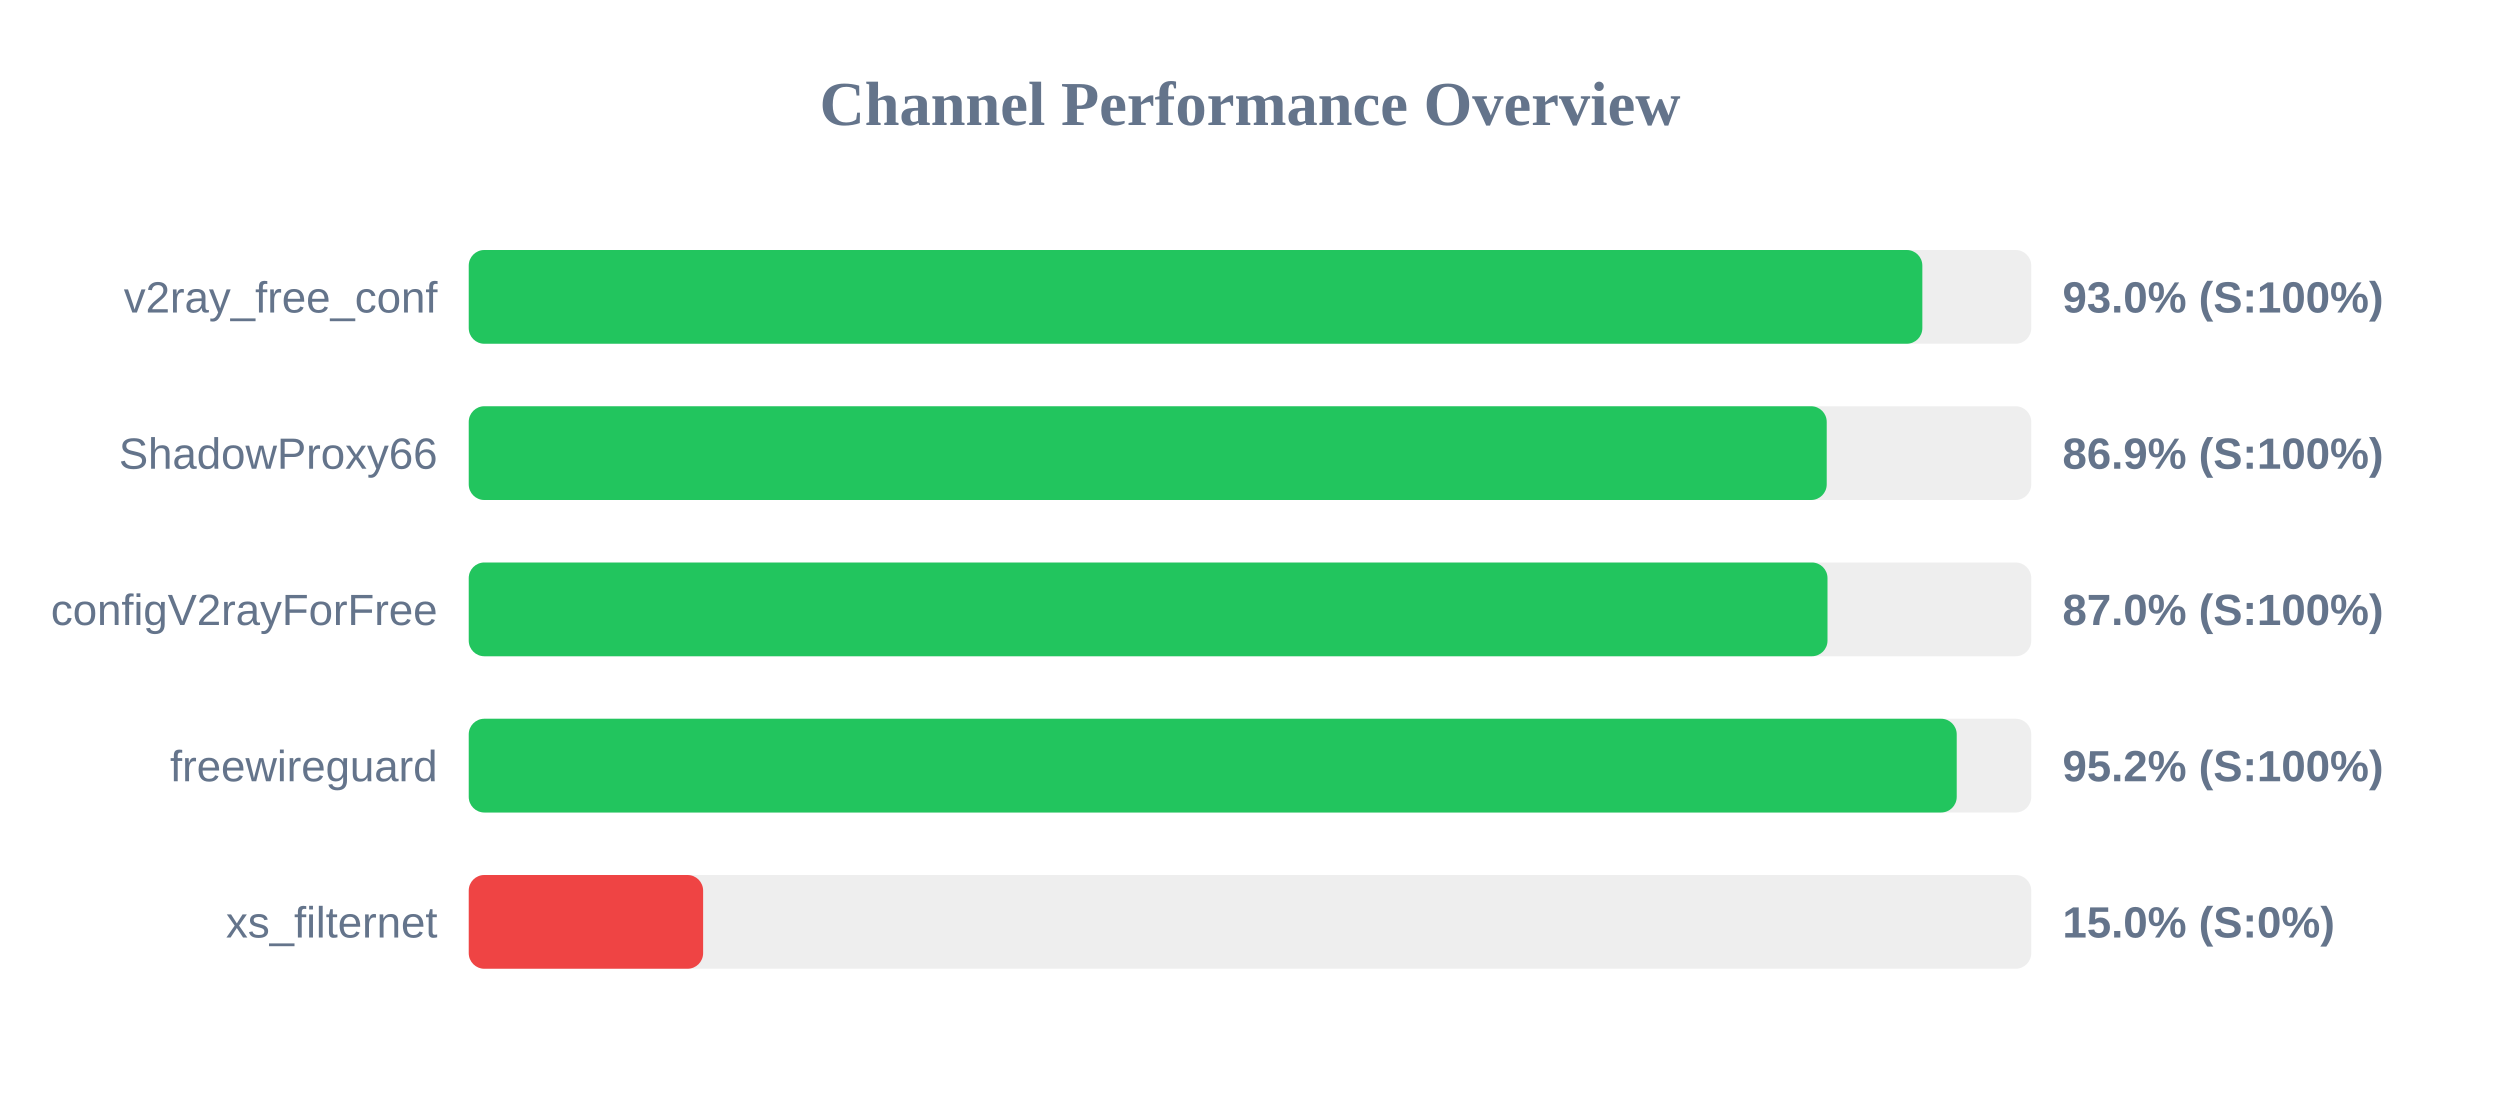
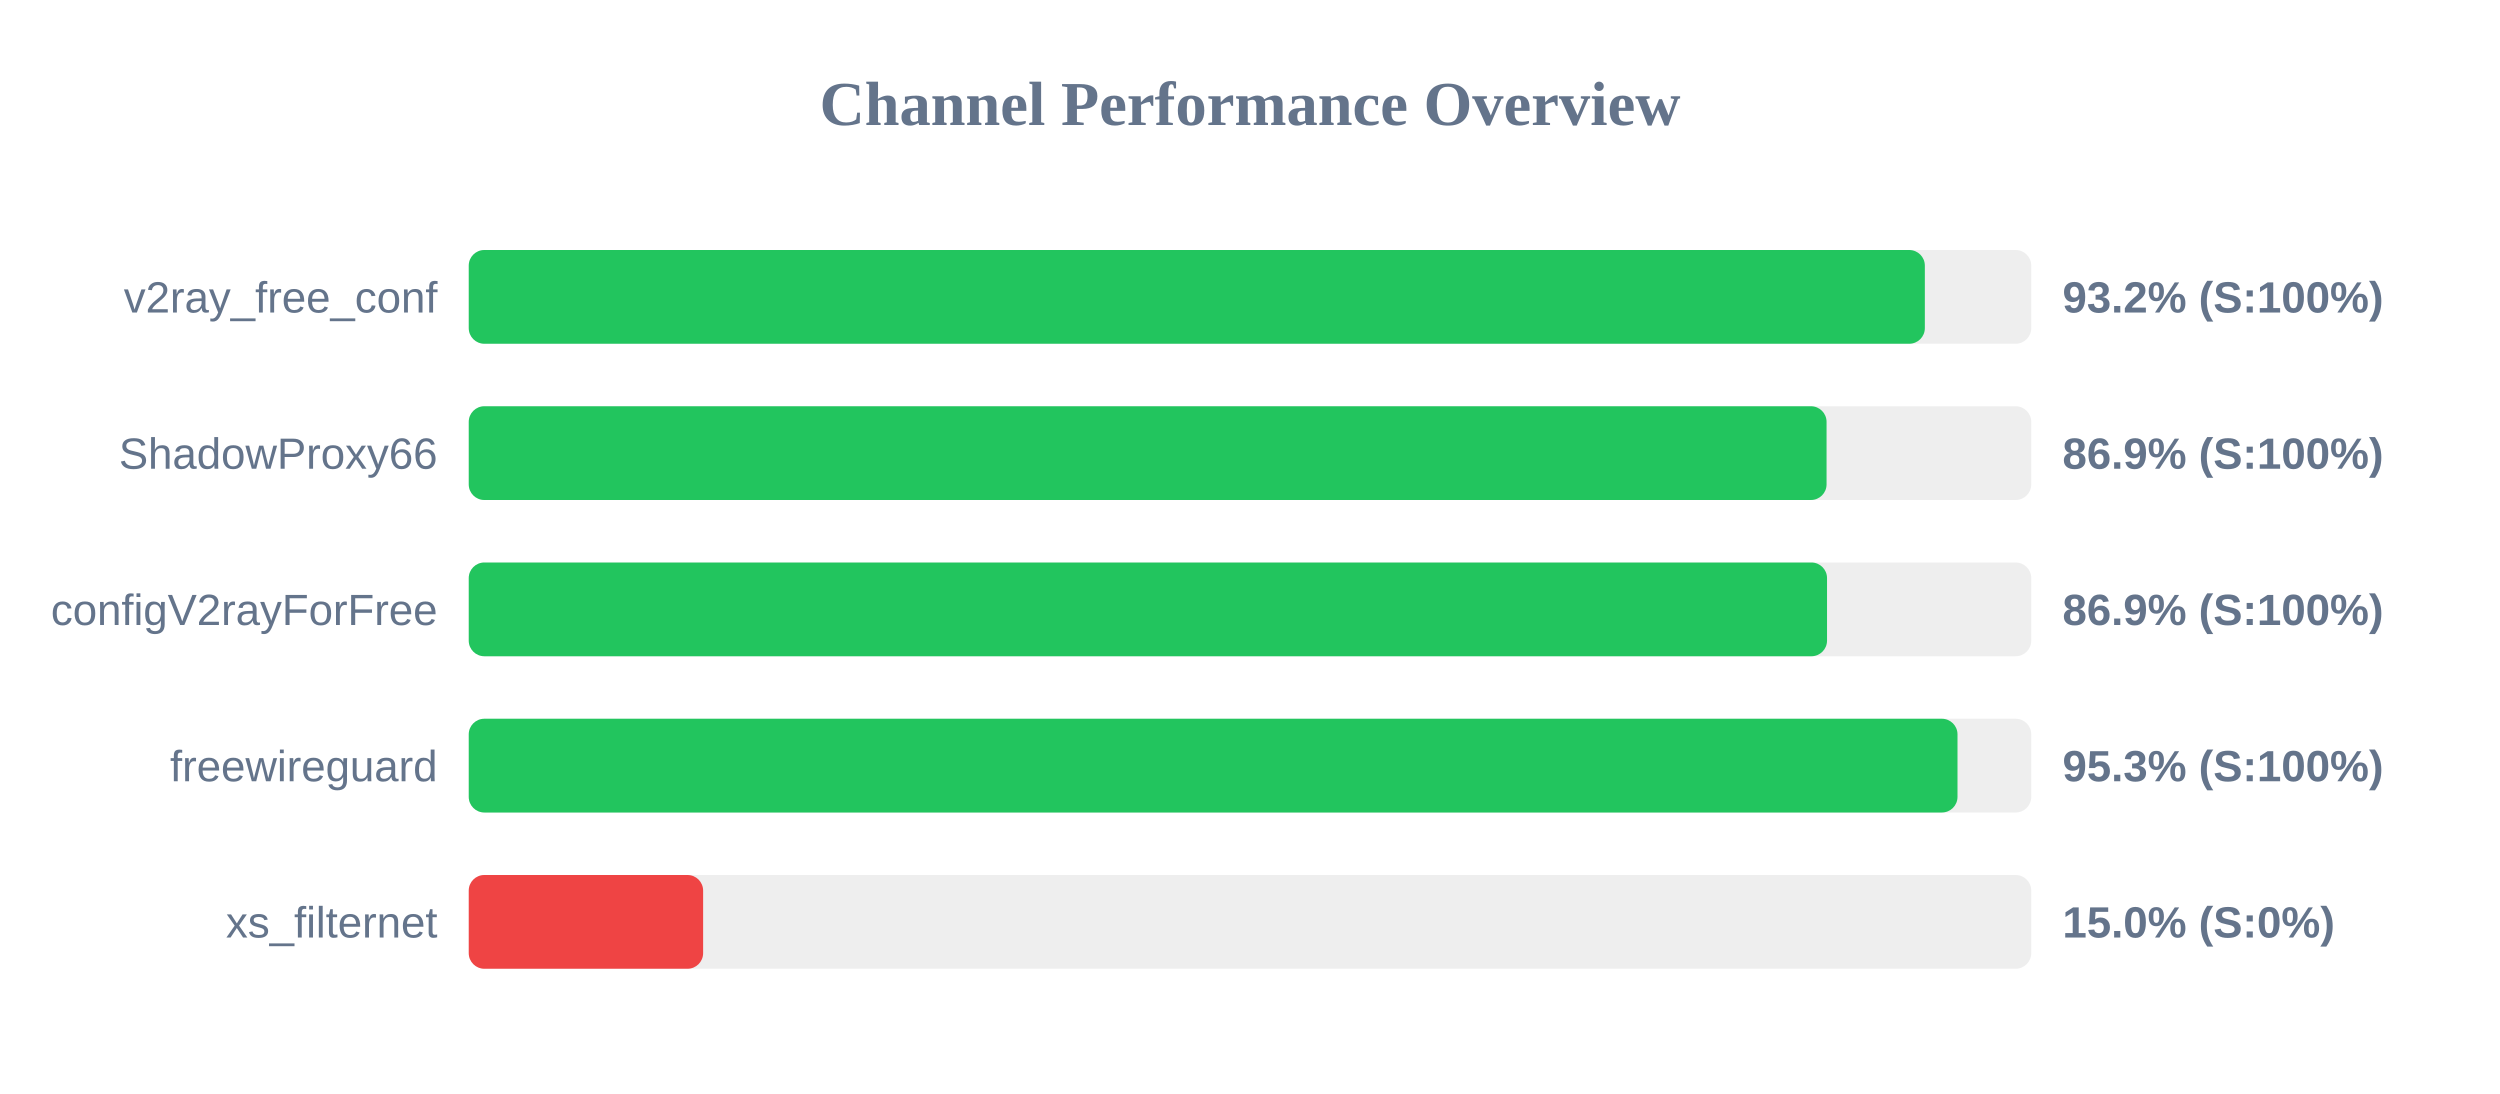
<svg xmlns="http://www.w3.org/2000/svg" width="800" height="350" version="1.1">
  <style>
        .row { font: 14px Arial; fill: #64748b; }
        .score { font: bold 14px Arial; fill: #64748b; }
    </style>
  <text x="400" y="40" text-anchor="middle" font-size="20px" font-weight="bold" fill="#64748b">Channel Performance Overview</text>
  <rect x="150" y="80" width="500" height="30" fill="#eee" rx="5" />
-   <rect x="150" y="80" width="465.15" height="30" fill="#22c55e" rx="5" />
+   <rect x="150" y="80" width="465.95" height="30" fill="#22c55e" rx="5" />
  <text x="140" y="100" text-anchor="end" class="row">v2ray_free_conf</text>
-   <text x="660" y="100" text-anchor="start" class="score">93.0% (S:100%)</text>
+   <text x="660" y="100" text-anchor="start" class="score">93.2% (S:100%)</text>
  <rect x="150" y="130" width="500" height="30" fill="#eee" rx="5" />
-   <rect x="150" y="130" width="434.55" height="30" fill="#22c55e" rx="5" />
+   <rect x="150" y="130" width="434.5" height="30" fill="#22c55e" rx="5" />
  <text x="140" y="150" text-anchor="end" class="row">ShadowProxy66</text>
  <text x="660" y="150" text-anchor="start" class="score">86.9% (S:100%)</text>
  <rect x="150" y="180" width="500" height="30" fill="#eee" rx="5" />
-   <rect x="150" y="180" width="434.8" height="30" fill="#22c55e" rx="5" />
+   <rect x="150" y="180" width="434.65" height="30" fill="#22c55e" rx="5" />
  <text x="140" y="200" text-anchor="end" class="row">configV2rayForFree</text>
-   <text x="660" y="200" text-anchor="start" class="score">87.0% (S:100%)</text>
+   <text x="660" y="200" text-anchor="start" class="score">86.9% (S:100%)</text>
  <rect x="150" y="230" width="500" height="30" fill="#eee" rx="5" />
-   <rect x="150" y="230" width="476.15" height="30" fill="#22c55e" rx="5" />
+   <rect x="150" y="230" width="476.4" height="30" fill="#22c55e" rx="5" />
  <text x="140" y="250" text-anchor="end" class="row">freewireguard</text>
-   <text x="660" y="250" text-anchor="start" class="score">95.2% (S:100%)</text>
+   <text x="660" y="250" text-anchor="start" class="score">95.3% (S:100%)</text>
  <rect x="150" y="280" width="500" height="30" fill="#eee" rx="5" />
  <rect x="150" y="280" width="75.0" height="30" fill="#ef4444" rx="5" />
  <text x="140" y="300" text-anchor="end" class="row">xs_filternet</text>
  <text x="660" y="300" text-anchor="start" class="score">15.0% (S:0%)</text>
</svg>
